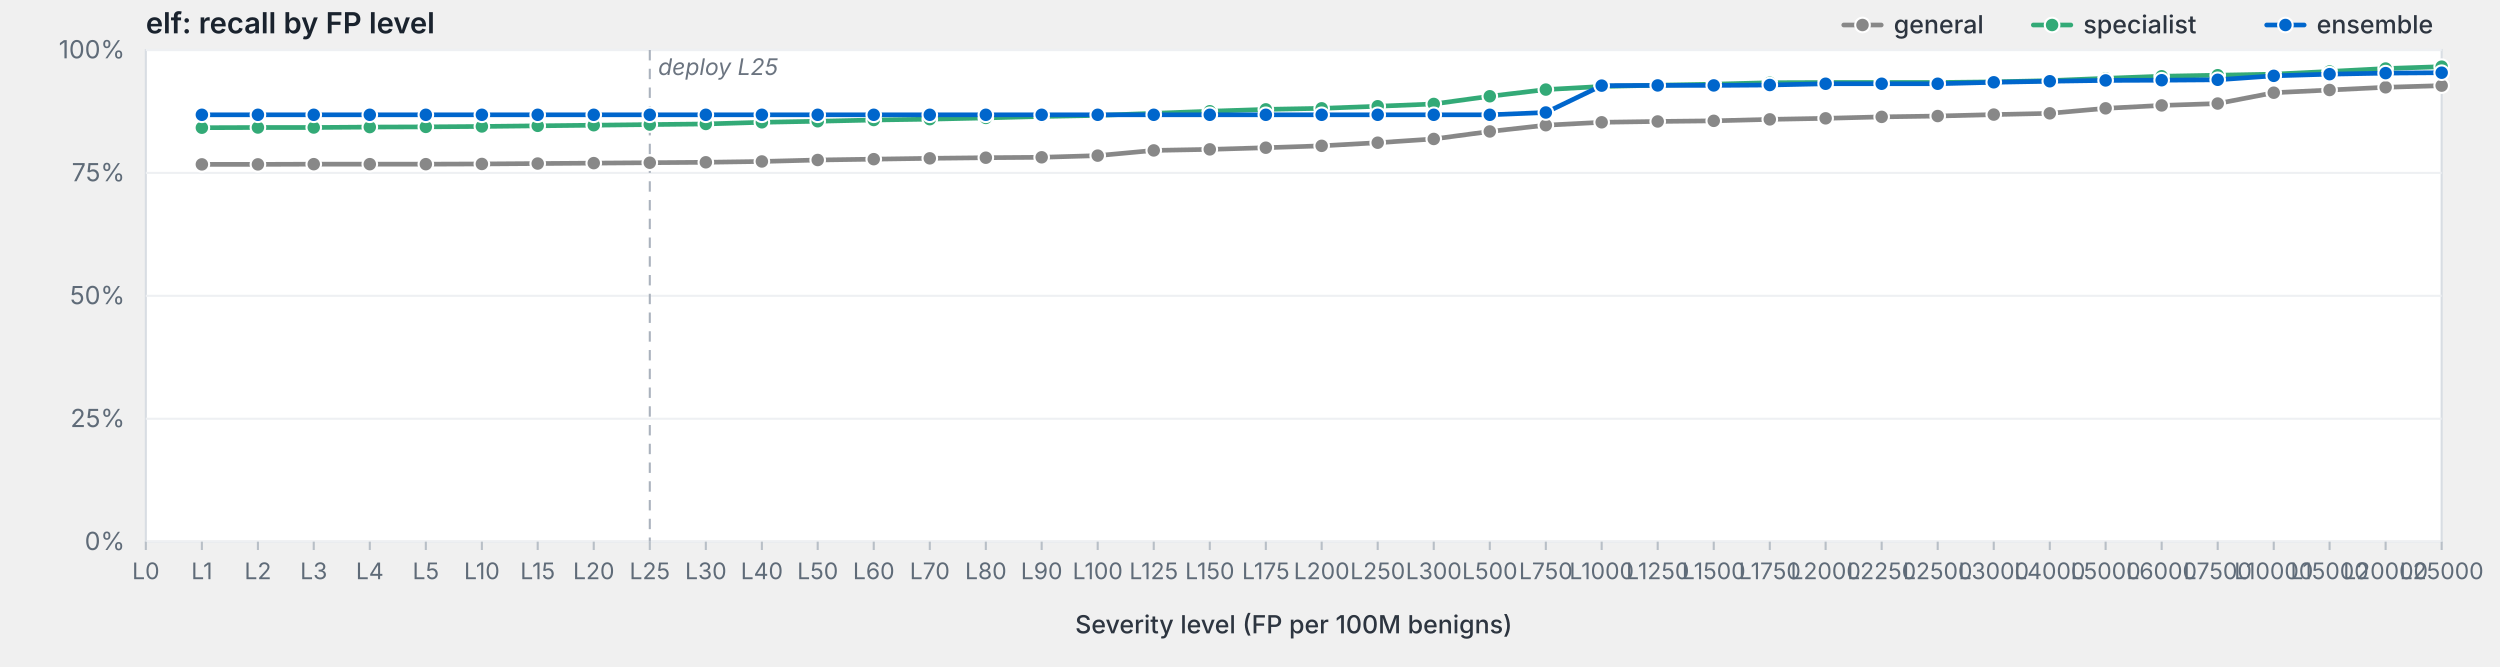
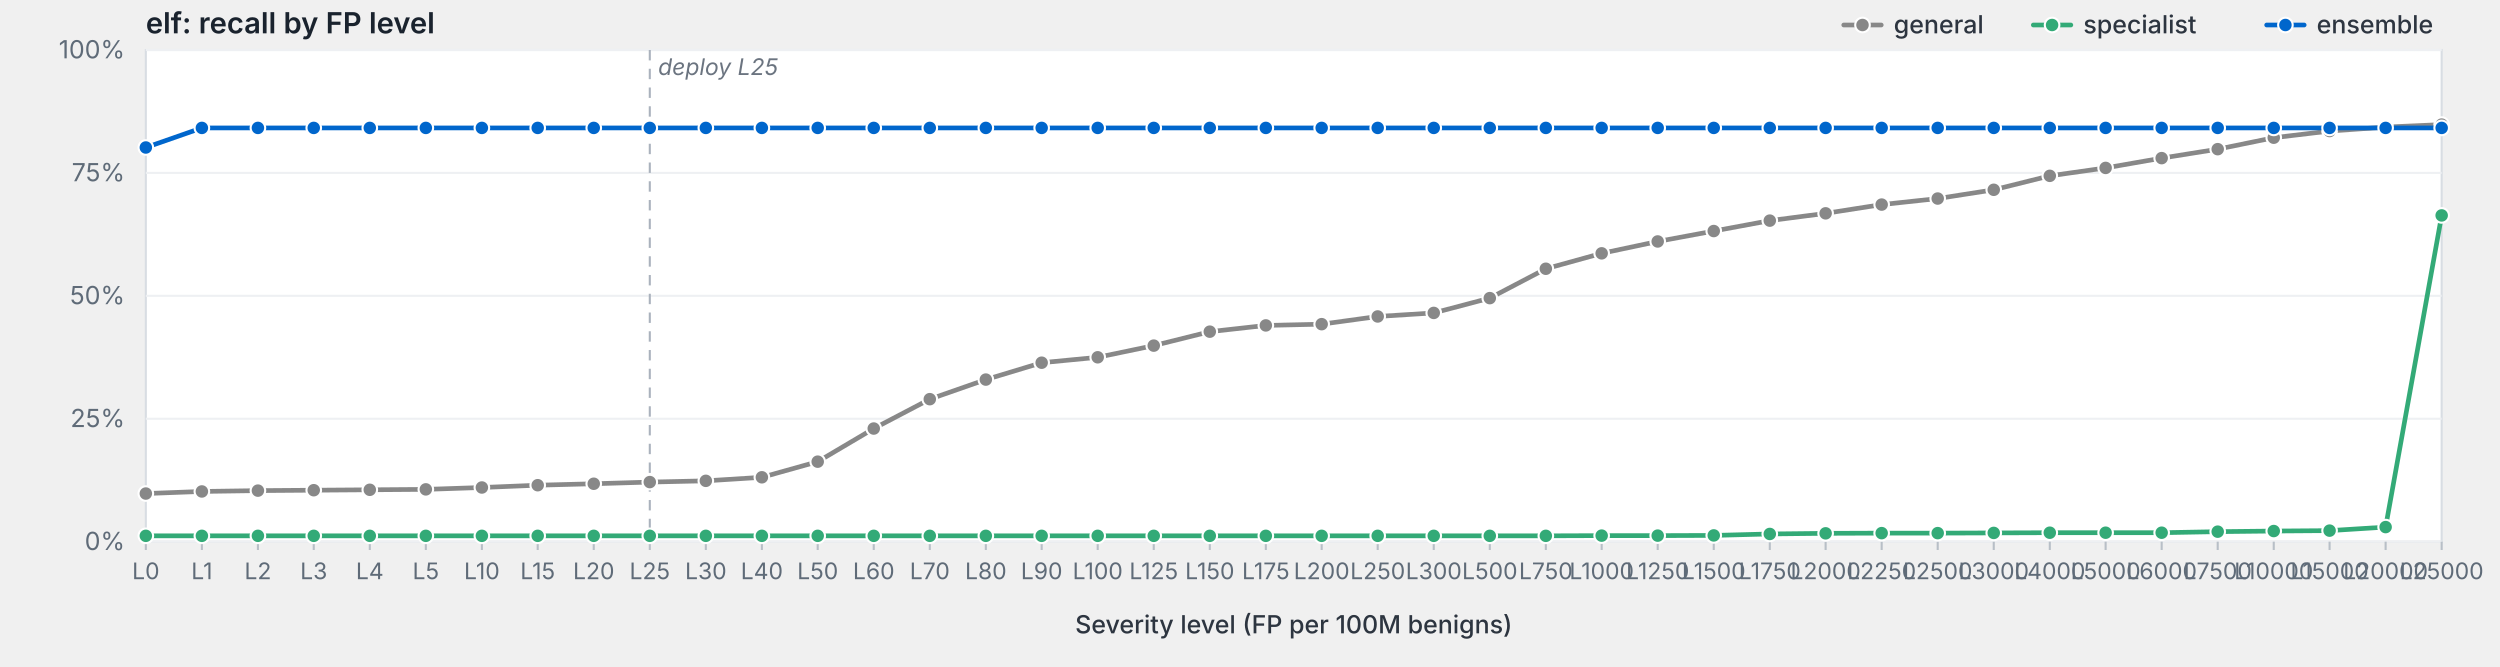
<svg xmlns="http://www.w3.org/2000/svg" viewBox="0 0 1200 320" width="1200" height="320" preserveAspectRatio="xMidYMid meet" role="img" aria-label="elf: recall by FP level">
  <style>svg { background: #fdfdfd; }.frame { fill: #fff; stroke: #d8dde3; stroke-width: 1; }.grid { stroke: #eef0f3; stroke-width: 1; }.tick { stroke: #b8bfc7; stroke-width: 1; }.axis-label { fill: #5f6b78; font-family: -apple-system, BlinkMacSystemFont, "Segoe UI", system-ui, sans-serif; font-size: 12px; }.x-label { fill: #5f6b78; font-family: -apple-system, BlinkMacSystemFont, "Segoe UI", system-ui, sans-serif; font-size: 11px; }.axis-title { fill: #2d3540; font-family: -apple-system, BlinkMacSystemFont, "Segoe UI", system-ui, sans-serif; font-size: 12px; font-weight: 500; }.title { fill: #1a232e; font-family: -apple-system, BlinkMacSystemFont, "Segoe UI", system-ui, sans-serif; font-size: 14px; font-weight: 600; }.deploy-marker { stroke: #aab2bd; stroke-width: 1; stroke-dasharray: 5,4; }.deploy-label { fill: #6b7480; font-family: -apple-system, BlinkMacSystemFont, "Segoe UI", system-ui, sans-serif; font-size: 11px; font-style: italic; }.curve { fill: none; stroke-width: 2.25; stroke-linejoin: round; stroke-linecap: round; }.marker { stroke: #fff; stroke-width: 1; }.legend-text { fill: #2d3540; font-family: -apple-system, BlinkMacSystemFont, "Segoe UI", system-ui, sans-serif; font-size: 12px; font-weight: 500; }</style>
  <text class="title" x="70" y="16">elf: recall by FP level</text>
  <rect class="frame" x="70" y="24" width="1102" height="236" />
  <line class="grid" x1="70" y1="260.0" x2="1172" y2="260.0" />
  <text class="axis-label" x="60" y="264.0" text-anchor="end">0%</text>
  <line class="grid" x1="70" y1="201.0" x2="1172" y2="201.0" />
  <text class="axis-label" x="60" y="205.0" text-anchor="end">25%</text>
  <line class="grid" x1="70" y1="142.0" x2="1172" y2="142.0" />
  <text class="axis-label" x="60" y="146.0" text-anchor="end">50%</text>
  <line class="grid" x1="70" y1="83.0" x2="1172" y2="83.0" />
  <text class="axis-label" x="60" y="87.0" text-anchor="end">75%</text>
  <line class="grid" x1="70" y1="24.0" x2="1172" y2="24.0" />
  <text class="axis-label" x="60" y="28.0" text-anchor="end">100%</text>
  <line class="deploy-marker" x1="311.9" y1="24" x2="311.9" y2="260" />
  <text class="deploy-label" x="315.9" y="36" text-anchor="start">deploy L25</text>
  <line class="tick" x1="70.0" y1="260" x2="70.0" y2="264" />
  <text class="x-label" x="70.0" y="278" text-anchor="middle">L0</text>
  <line class="tick" x1="96.9" y1="260" x2="96.9" y2="264" />
  <text class="x-label" x="96.9" y="278" text-anchor="middle">L1</text>
  <line class="tick" x1="123.8" y1="260" x2="123.8" y2="264" />
  <text class="x-label" x="123.8" y="278" text-anchor="middle">L2</text>
  <line class="tick" x1="150.6" y1="260" x2="150.6" y2="264" />
  <text class="x-label" x="150.6" y="278" text-anchor="middle">L3</text>
  <line class="tick" x1="177.5" y1="260" x2="177.5" y2="264" />
  <text class="x-label" x="177.5" y="278" text-anchor="middle">L4</text>
  <line class="tick" x1="204.4" y1="260" x2="204.4" y2="264" />
  <text class="x-label" x="204.4" y="278" text-anchor="middle">L5</text>
  <line class="tick" x1="231.3" y1="260" x2="231.3" y2="264" />
  <text class="x-label" x="231.3" y="278" text-anchor="middle">L10</text>
  <line class="tick" x1="258.1" y1="260" x2="258.1" y2="264" />
  <text class="x-label" x="258.1" y="278" text-anchor="middle">L15</text>
  <line class="tick" x1="285.0" y1="260" x2="285.0" y2="264" />
  <text class="x-label" x="285.0" y="278" text-anchor="middle">L20</text>
  <line class="tick" x1="311.9" y1="260" x2="311.9" y2="264" />
  <text class="x-label" x="311.9" y="278" text-anchor="middle">L25</text>
  <line class="tick" x1="338.8" y1="260" x2="338.8" y2="264" />
  <text class="x-label" x="338.8" y="278" text-anchor="middle">L30</text>
  <line class="tick" x1="365.7" y1="260" x2="365.7" y2="264" />
  <text class="x-label" x="365.7" y="278" text-anchor="middle">L40</text>
  <line class="tick" x1="392.5" y1="260" x2="392.5" y2="264" />
  <text class="x-label" x="392.5" y="278" text-anchor="middle">L50</text>
  <line class="tick" x1="419.4" y1="260" x2="419.4" y2="264" />
  <text class="x-label" x="419.4" y="278" text-anchor="middle">L60</text>
  <line class="tick" x1="446.3" y1="260" x2="446.3" y2="264" />
  <text class="x-label" x="446.3" y="278" text-anchor="middle">L70</text>
  <line class="tick" x1="473.2" y1="260" x2="473.2" y2="264" />
  <text class="x-label" x="473.2" y="278" text-anchor="middle">L80</text>
  <line class="tick" x1="500.0" y1="260" x2="500.0" y2="264" />
  <text class="x-label" x="500.0" y="278" text-anchor="middle">L90</text>
  <line class="tick" x1="526.9" y1="260" x2="526.9" y2="264" />
  <text class="x-label" x="526.9" y="278" text-anchor="middle">L100</text>
  <line class="tick" x1="553.8" y1="260" x2="553.8" y2="264" />
  <text class="x-label" x="553.8" y="278" text-anchor="middle">L125</text>
  <line class="tick" x1="580.7" y1="260" x2="580.7" y2="264" />
  <text class="x-label" x="580.7" y="278" text-anchor="middle">L150</text>
  <line class="tick" x1="607.6" y1="260" x2="607.6" y2="264" />
  <text class="x-label" x="607.6" y="278" text-anchor="middle">L175</text>
  <line class="tick" x1="634.4" y1="260" x2="634.4" y2="264" />
  <text class="x-label" x="634.4" y="278" text-anchor="middle">L200</text>
  <line class="tick" x1="661.3" y1="260" x2="661.3" y2="264" />
  <text class="x-label" x="661.3" y="278" text-anchor="middle">L250</text>
  <line class="tick" x1="688.2" y1="260" x2="688.2" y2="264" />
  <text class="x-label" x="688.2" y="278" text-anchor="middle">L300</text>
  <line class="tick" x1="715.1" y1="260" x2="715.1" y2="264" />
  <text class="x-label" x="715.1" y="278" text-anchor="middle">L500</text>
  <line class="tick" x1="742.0" y1="260" x2="742.0" y2="264" />
  <text class="x-label" x="742.0" y="278" text-anchor="middle">L750</text>
  <line class="tick" x1="768.8" y1="260" x2="768.8" y2="264" />
  <text class="x-label" x="768.8" y="278" text-anchor="middle">L1000</text>
  <line class="tick" x1="795.7" y1="260" x2="795.7" y2="264" />
  <text class="x-label" x="795.7" y="278" text-anchor="middle">L1250</text>
  <line class="tick" x1="822.6" y1="260" x2="822.6" y2="264" />
  <text class="x-label" x="822.6" y="278" text-anchor="middle">L1500</text>
  <line class="tick" x1="849.5" y1="260" x2="849.5" y2="264" />
  <text class="x-label" x="849.5" y="278" text-anchor="middle">L1750</text>
  <line class="tick" x1="876.3" y1="260" x2="876.3" y2="264" />
  <text class="x-label" x="876.3" y="278" text-anchor="middle">L2000</text>
  <line class="tick" x1="903.2" y1="260" x2="903.2" y2="264" />
  <text class="x-label" x="903.2" y="278" text-anchor="middle">L2250</text>
  <line class="tick" x1="930.1" y1="260" x2="930.1" y2="264" />
  <text class="x-label" x="930.1" y="278" text-anchor="middle">L2500</text>
  <line class="tick" x1="957.0" y1="260" x2="957.0" y2="264" />
  <text class="x-label" x="957.0" y="278" text-anchor="middle">L3000</text>
  <line class="tick" x1="983.9" y1="260" x2="983.9" y2="264" />
  <text class="x-label" x="983.9" y="278" text-anchor="middle">L4000</text>
  <line class="tick" x1="1010.7" y1="260" x2="1010.7" y2="264" />
  <text class="x-label" x="1010.7" y="278" text-anchor="middle">L5000</text>
  <line class="tick" x1="1037.6" y1="260" x2="1037.6" y2="264" />
  <text class="x-label" x="1037.6" y="278" text-anchor="middle">L6000</text>
  <line class="tick" x1="1064.5" y1="260" x2="1064.5" y2="264" />
  <text class="x-label" x="1064.5" y="278" text-anchor="middle">L7500</text>
  <line class="tick" x1="1091.4" y1="260" x2="1091.4" y2="264" />
  <text class="x-label" x="1091.4" y="278" text-anchor="middle">L10000</text>
  <line class="tick" x1="1118.2" y1="260" x2="1118.2" y2="264" />
  <text class="x-label" x="1118.2" y="278" text-anchor="middle">L15000</text>
  <line class="tick" x1="1145.1" y1="260" x2="1145.1" y2="264" />
  <text class="x-label" x="1145.1" y="278" text-anchor="middle">L20000</text>
  <line class="tick" x1="1172.0" y1="260" x2="1172.0" y2="264" />
  <text class="x-label" x="1172.0" y="278" text-anchor="middle">L25000</text>
  <text class="axis-title" x="621.0" y="304" text-anchor="middle">Severity level (FP per 100M benigns)</text>
-   <path class="curve" d="M96.9,78.9 L123.8,78.9 L150.6,78.8 L177.5,78.8 L204.4,78.8 L231.3,78.7 L258.1,78.5 L285.0,78.3 L311.9,78.1 L338.8,77.9 L365.7,77.5 L392.5,76.8 L419.4,76.4 L446.3,76.0 L473.2,75.7 L500.0,75.5 L526.9,74.7 L553.8,72.2 L580.7,71.7 L607.6,70.9 L634.4,70.0 L661.3,68.5 L688.2,66.7 L715.1,63.1 L742.0,60.1 L768.8,58.7 L795.7,58.3 L822.6,58.0 L849.5,57.3 L876.3,56.8 L903.2,56.1 L930.1,55.7 L957.0,55.0 L983.9,54.4 L1010.7,52.0 L1037.6,50.6 L1064.5,49.7 L1091.4,44.5 L1118.2,43.2 L1145.1,41.9 L1172.0,41.1" stroke="#888" />
-   <circle class="marker" cx="96.9" cy="78.9" r="3.5" fill="#888" />
-   <circle class="marker" cx="123.8" cy="78.9" r="3.5" fill="#888" />
-   <circle class="marker" cx="150.6" cy="78.8" r="3.5" fill="#888" />
-   <circle class="marker" cx="177.5" cy="78.8" r="3.5" fill="#888" />
-   <circle class="marker" cx="204.4" cy="78.8" r="3.5" fill="#888" />
-   <circle class="marker" cx="231.3" cy="78.7" r="3.5" fill="#888" />
-   <circle class="marker" cx="258.1" cy="78.5" r="3.5" fill="#888" />
-   <circle class="marker" cx="285.0" cy="78.3" r="3.5" fill="#888" />
-   <circle class="marker" cx="311.9" cy="78.1" r="3.5" fill="#888" />
-   <circle class="marker" cx="338.8" cy="77.9" r="3.5" fill="#888" />
-   <circle class="marker" cx="365.7" cy="77.5" r="3.5" fill="#888" />
-   <circle class="marker" cx="392.5" cy="76.8" r="3.5" fill="#888" />
-   <circle class="marker" cx="419.4" cy="76.4" r="3.5" fill="#888" />
-   <circle class="marker" cx="446.3" cy="76.0" r="3.5" fill="#888" />
-   <circle class="marker" cx="473.2" cy="75.7" r="3.5" fill="#888" />
-   <circle class="marker" cx="500.0" cy="75.5" r="3.5" fill="#888" />
-   <circle class="marker" cx="526.9" cy="74.7" r="3.5" fill="#888" />
-   <circle class="marker" cx="553.8" cy="72.2" r="3.5" fill="#888" />
-   <circle class="marker" cx="580.7" cy="71.7" r="3.5" fill="#888" />
-   <circle class="marker" cx="607.6" cy="70.9" r="3.5" fill="#888" />
-   <circle class="marker" cx="634.4" cy="70.0" r="3.5" fill="#888" />
-   <circle class="marker" cx="661.3" cy="68.5" r="3.5" fill="#888" />
-   <circle class="marker" cx="688.2" cy="66.7" r="3.5" fill="#888" />
-   <circle class="marker" cx="715.1" cy="63.1" r="3.5" fill="#888" />
-   <circle class="marker" cx="742.0" cy="60.1" r="3.5" fill="#888" />
-   <circle class="marker" cx="768.8" cy="58.7" r="3.5" fill="#888" />
-   <circle class="marker" cx="795.7" cy="58.3" r="3.5" fill="#888" />
-   <circle class="marker" cx="822.6" cy="58.0" r="3.5" fill="#888" />
-   <circle class="marker" cx="849.5" cy="57.3" r="3.5" fill="#888" />
-   <circle class="marker" cx="876.3" cy="56.8" r="3.5" fill="#888" />
-   <circle class="marker" cx="903.2" cy="56.1" r="3.5" fill="#888" />
-   <circle class="marker" cx="930.1" cy="55.7" r="3.5" fill="#888" />
-   <circle class="marker" cx="957.0" cy="55.0" r="3.5" fill="#888" />
-   <circle class="marker" cx="983.9" cy="54.4" r="3.5" fill="#888" />
-   <circle class="marker" cx="1010.7" cy="52.0" r="3.5" fill="#888" />
-   <circle class="marker" cx="1037.6" cy="50.6" r="3.5" fill="#888" />
-   <circle class="marker" cx="1064.5" cy="49.7" r="3.5" fill="#888" />
-   <circle class="marker" cx="1091.4" cy="44.5" r="3.5" fill="#888" />
-   <circle class="marker" cx="1118.2" cy="43.2" r="3.5" fill="#888" />
-   <circle class="marker" cx="1145.1" cy="41.9" r="3.5" fill="#888" />
-   <circle class="marker" cx="1172.0" cy="41.1" r="3.5" fill="#888" />
-   <path class="curve" d="M96.9,61.3 L123.8,61.2 L150.6,61.2 L177.5,61.0 L204.4,60.9 L231.3,60.7 L258.1,60.4 L285.0,60.1 L311.9,59.8 L338.8,59.5 L365.7,58.7 L392.5,58.2 L419.4,57.6 L446.3,57.2 L473.2,56.6 L500.0,55.9 L526.9,55.4 L553.8,54.4 L580.7,53.4 L607.6,52.5 L634.4,52.0 L661.3,51.0 L688.2,49.9 L715.1,46.2 L742.0,43.0 L768.8,41.5 L795.7,40.9 L822.6,40.4 L849.5,39.7 L876.3,39.6 L903.2,39.6 L930.1,39.6 L957.0,39.3 L983.9,38.7 L1010.7,37.6 L1037.6,36.6 L1064.5,36.1 L1091.4,35.6 L1118.2,34.3 L1145.1,32.9 L1172.0,32.0" stroke="#3a7" />
-   <circle class="marker" cx="96.9" cy="61.3" r="3.5" fill="#3a7" />
-   <circle class="marker" cx="123.8" cy="61.2" r="3.5" fill="#3a7" />
-   <circle class="marker" cx="150.6" cy="61.2" r="3.5" fill="#3a7" />
-   <circle class="marker" cx="177.5" cy="61.0" r="3.5" fill="#3a7" />
-   <circle class="marker" cx="204.4" cy="60.9" r="3.5" fill="#3a7" />
-   <circle class="marker" cx="231.3" cy="60.7" r="3.5" fill="#3a7" />
-   <circle class="marker" cx="258.1" cy="60.4" r="3.5" fill="#3a7" />
-   <circle class="marker" cx="285.0" cy="60.1" r="3.5" fill="#3a7" />
-   <circle class="marker" cx="311.9" cy="59.8" r="3.5" fill="#3a7" />
-   <circle class="marker" cx="338.8" cy="59.5" r="3.5" fill="#3a7" />
-   <circle class="marker" cx="365.7" cy="58.7" r="3.5" fill="#3a7" />
-   <circle class="marker" cx="392.5" cy="58.2" r="3.5" fill="#3a7" />
-   <circle class="marker" cx="419.4" cy="57.6" r="3.5" fill="#3a7" />
-   <circle class="marker" cx="446.3" cy="57.2" r="3.5" fill="#3a7" />
-   <circle class="marker" cx="473.2" cy="56.6" r="3.5" fill="#3a7" />
-   <circle class="marker" cx="500.0" cy="55.9" r="3.5" fill="#3a7" />
-   <circle class="marker" cx="526.9" cy="55.4" r="3.5" fill="#3a7" />
-   <circle class="marker" cx="553.8" cy="54.4" r="3.5" fill="#3a7" />
-   <circle class="marker" cx="580.7" cy="53.4" r="3.5" fill="#3a7" />
-   <circle class="marker" cx="607.6" cy="52.5" r="3.5" fill="#3a7" />
-   <circle class="marker" cx="634.4" cy="52.0" r="3.5" fill="#3a7" />
-   <circle class="marker" cx="661.3" cy="51.0" r="3.5" fill="#3a7" />
-   <circle class="marker" cx="688.2" cy="49.9" r="3.5" fill="#3a7" />
-   <circle class="marker" cx="715.1" cy="46.2" r="3.5" fill="#3a7" />
-   <circle class="marker" cx="742.0" cy="43.0" r="3.5" fill="#3a7" />
-   <circle class="marker" cx="768.8" cy="41.5" r="3.5" fill="#3a7" />
-   <circle class="marker" cx="795.7" cy="40.9" r="3.5" fill="#3a7" />
-   <circle class="marker" cx="822.6" cy="40.4" r="3.5" fill="#3a7" />
-   <circle class="marker" cx="849.5" cy="39.7" r="3.5" fill="#3a7" />
-   <circle class="marker" cx="876.3" cy="39.6" r="3.5" fill="#3a7" />
-   <circle class="marker" cx="903.2" cy="39.6" r="3.5" fill="#3a7" />
-   <circle class="marker" cx="930.1" cy="39.6" r="3.5" fill="#3a7" />
-   <circle class="marker" cx="957.0" cy="39.3" r="3.5" fill="#3a7" />
-   <circle class="marker" cx="983.9" cy="38.7" r="3.5" fill="#3a7" />
-   <circle class="marker" cx="1010.7" cy="37.6" r="3.5" fill="#3a7" />
-   <circle class="marker" cx="1037.6" cy="36.6" r="3.5" fill="#3a7" />
-   <circle class="marker" cx="1064.5" cy="36.1" r="3.5" fill="#3a7" />
-   <circle class="marker" cx="1091.4" cy="35.6" r="3.5" fill="#3a7" />
-   <circle class="marker" cx="1118.2" cy="34.3" r="3.5" fill="#3a7" />
-   <circle class="marker" cx="1145.1" cy="32.9" r="3.5" fill="#3a7" />
-   <circle class="marker" cx="1172.0" cy="32.0" r="3.5" fill="#3a7" />
-   <path class="curve" d="M96.9,55.1 L123.8,55.1 L150.6,55.1 L177.5,55.1 L204.4,55.1 L231.3,55.1 L258.1,55.1 L285.0,55.1 L311.9,55.1 L338.8,55.1 L365.7,55.1 L392.5,55.1 L419.4,55.1 L446.3,55.1 L473.2,55.1 L500.0,55.1 L526.9,55.1 L553.8,55.1 L580.7,55.1 L607.6,55.1 L634.4,55.1 L661.3,55.1 L688.2,55.1 L715.1,55.1 L742.0,54.0 L768.8,41.1 L795.7,41.0 L822.6,41.0 L849.5,40.8 L876.3,40.2 L903.2,40.2 L930.1,40.2 L957.0,39.5 L983.9,39.0 L1010.7,38.6 L1037.6,38.5 L1064.5,38.3 L1091.4,36.4 L1118.2,35.6 L1145.1,35.1 L1172.0,34.9" stroke="#06c" />
-   <circle class="marker" cx="96.9" cy="55.1" r="3.5" fill="#06c" />
-   <circle class="marker" cx="123.8" cy="55.1" r="3.5" fill="#06c" />
-   <circle class="marker" cx="150.6" cy="55.1" r="3.5" fill="#06c" />
-   <circle class="marker" cx="177.5" cy="55.1" r="3.5" fill="#06c" />
-   <circle class="marker" cx="204.4" cy="55.1" r="3.5" fill="#06c" />
-   <circle class="marker" cx="231.3" cy="55.1" r="3.5" fill="#06c" />
-   <circle class="marker" cx="258.1" cy="55.1" r="3.5" fill="#06c" />
-   <circle class="marker" cx="285.0" cy="55.1" r="3.5" fill="#06c" />
-   <circle class="marker" cx="311.9" cy="55.1" r="3.5" fill="#06c" />
-   <circle class="marker" cx="338.8" cy="55.1" r="3.5" fill="#06c" />
-   <circle class="marker" cx="365.7" cy="55.1" r="3.5" fill="#06c" />
-   <circle class="marker" cx="392.5" cy="55.1" r="3.5" fill="#06c" />
-   <circle class="marker" cx="419.4" cy="55.1" r="3.5" fill="#06c" />
-   <circle class="marker" cx="446.3" cy="55.1" r="3.5" fill="#06c" />
-   <circle class="marker" cx="473.2" cy="55.1" r="3.5" fill="#06c" />
-   <circle class="marker" cx="500.0" cy="55.1" r="3.5" fill="#06c" />
-   <circle class="marker" cx="526.9" cy="55.1" r="3.5" fill="#06c" />
-   <circle class="marker" cx="553.8" cy="55.1" r="3.5" fill="#06c" />
-   <circle class="marker" cx="580.7" cy="55.1" r="3.5" fill="#06c" />
-   <circle class="marker" cx="607.6" cy="55.1" r="3.5" fill="#06c" />
-   <circle class="marker" cx="634.4" cy="55.1" r="3.5" fill="#06c" />
-   <circle class="marker" cx="661.3" cy="55.1" r="3.5" fill="#06c" />
-   <circle class="marker" cx="688.2" cy="55.1" r="3.5" fill="#06c" />
-   <circle class="marker" cx="715.1" cy="55.1" r="3.5" fill="#06c" />
-   <circle class="marker" cx="742.0" cy="54.0" r="3.5" fill="#06c" />
-   <circle class="marker" cx="768.8" cy="41.1" r="3.5" fill="#06c" />
-   <circle class="marker" cx="795.7" cy="41.0" r="3.5" fill="#06c" />
-   <circle class="marker" cx="822.6" cy="41.0" r="3.5" fill="#06c" />
-   <circle class="marker" cx="849.5" cy="40.8" r="3.5" fill="#06c" />
-   <circle class="marker" cx="876.3" cy="40.2" r="3.5" fill="#06c" />
-   <circle class="marker" cx="903.2" cy="40.2" r="3.5" fill="#06c" />
-   <circle class="marker" cx="930.1" cy="40.2" r="3.5" fill="#06c" />
-   <circle class="marker" cx="957.0" cy="39.5" r="3.5" fill="#06c" />
-   <circle class="marker" cx="983.9" cy="39.0" r="3.5" fill="#06c" />
-   <circle class="marker" cx="1010.7" cy="38.6" r="3.5" fill="#06c" />
-   <circle class="marker" cx="1037.6" cy="38.5" r="3.5" fill="#06c" />
-   <circle class="marker" cx="1064.5" cy="38.3" r="3.5" fill="#06c" />
-   <circle class="marker" cx="1091.4" cy="36.4" r="3.5" fill="#06c" />
-   <circle class="marker" cx="1118.2" cy="35.6" r="3.5" fill="#06c" />
-   <circle class="marker" cx="1145.1" cy="35.1" r="3.5" fill="#06c" />
-   <circle class="marker" cx="1172.0" cy="34.9" r="3.5" fill="#06c" />
+   <path class="curve" d="M70.0,236.9 L96.9,235.9 L123.8,235.5 L150.6,235.3 L177.5,235.1 L204.4,234.9 L231.3,234.0 L258.1,232.9 L285.0,232.2 L311.9,231.4 L338.8,230.8 L365.7,229.1 L392.5,221.6 L419.4,205.7 L446.3,191.6 L473.2,182.2 L500.0,174.1 L526.9,171.5 L553.8,165.9 L580.7,159.2 L607.6,156.2 L634.4,155.6 L661.3,151.9 L688.2,150.2 L715.1,143.1 L742.0,129.0 L768.8,121.6 L795.7,115.9 L822.6,110.9 L849.5,105.9 L876.3,102.4 L903.2,98.2 L930.1,95.3 L957.0,91.1 L983.9,84.4 L1010.7,80.6 L1037.6,75.9 L1064.5,71.6 L1091.4,66.1 L1118.2,62.9 L1145.1,61.0 L1172.0,59.8" stroke="#888" />
+   <circle class="marker" cx="70.0" cy="236.9" r="3.5" fill="#888" />
+   <circle class="marker" cx="96.9" cy="235.9" r="3.5" fill="#888" />
+   <circle class="marker" cx="123.8" cy="235.5" r="3.5" fill="#888" />
+   <circle class="marker" cx="150.6" cy="235.3" r="3.5" fill="#888" />
+   <circle class="marker" cx="177.5" cy="235.1" r="3.5" fill="#888" />
+   <circle class="marker" cx="204.4" cy="234.9" r="3.5" fill="#888" />
+   <circle class="marker" cx="231.3" cy="234.0" r="3.5" fill="#888" />
+   <circle class="marker" cx="258.1" cy="232.9" r="3.5" fill="#888" />
+   <circle class="marker" cx="285.0" cy="232.2" r="3.5" fill="#888" />
+   <circle class="marker" cx="311.9" cy="231.4" r="3.5" fill="#888" />
+   <circle class="marker" cx="338.8" cy="230.8" r="3.5" fill="#888" />
+   <circle class="marker" cx="365.7" cy="229.1" r="3.5" fill="#888" />
+   <circle class="marker" cx="392.5" cy="221.6" r="3.5" fill="#888" />
+   <circle class="marker" cx="419.4" cy="205.7" r="3.5" fill="#888" />
+   <circle class="marker" cx="446.3" cy="191.6" r="3.5" fill="#888" />
+   <circle class="marker" cx="473.2" cy="182.2" r="3.5" fill="#888" />
+   <circle class="marker" cx="500.0" cy="174.1" r="3.5" fill="#888" />
+   <circle class="marker" cx="526.9" cy="171.5" r="3.5" fill="#888" />
+   <circle class="marker" cx="553.8" cy="165.9" r="3.5" fill="#888" />
+   <circle class="marker" cx="580.7" cy="159.2" r="3.5" fill="#888" />
+   <circle class="marker" cx="607.6" cy="156.2" r="3.5" fill="#888" />
+   <circle class="marker" cx="634.4" cy="155.6" r="3.5" fill="#888" />
+   <circle class="marker" cx="661.3" cy="151.9" r="3.5" fill="#888" />
+   <circle class="marker" cx="688.2" cy="150.2" r="3.5" fill="#888" />
+   <circle class="marker" cx="715.1" cy="143.1" r="3.5" fill="#888" />
+   <circle class="marker" cx="742.0" cy="129.0" r="3.5" fill="#888" />
+   <circle class="marker" cx="768.8" cy="121.6" r="3.5" fill="#888" />
+   <circle class="marker" cx="795.7" cy="115.9" r="3.5" fill="#888" />
+   <circle class="marker" cx="822.6" cy="110.9" r="3.5" fill="#888" />
+   <circle class="marker" cx="849.5" cy="105.9" r="3.5" fill="#888" />
+   <circle class="marker" cx="876.3" cy="102.4" r="3.5" fill="#888" />
+   <circle class="marker" cx="903.2" cy="98.2" r="3.5" fill="#888" />
+   <circle class="marker" cx="930.1" cy="95.3" r="3.5" fill="#888" />
+   <circle class="marker" cx="957.0" cy="91.1" r="3.5" fill="#888" />
+   <circle class="marker" cx="983.9" cy="84.4" r="3.5" fill="#888" />
+   <circle class="marker" cx="1010.7" cy="80.6" r="3.5" fill="#888" />
+   <circle class="marker" cx="1037.6" cy="75.9" r="3.5" fill="#888" />
+   <circle class="marker" cx="1064.5" cy="71.6" r="3.5" fill="#888" />
+   <circle class="marker" cx="1091.4" cy="66.1" r="3.5" fill="#888" />
+   <circle class="marker" cx="1118.2" cy="62.9" r="3.5" fill="#888" />
+   <circle class="marker" cx="1145.1" cy="61.0" r="3.5" fill="#888" />
+   <circle class="marker" cx="1172.0" cy="59.8" r="3.5" fill="#888" />
+   <path class="curve" d="M70.0,257.2 L96.9,257.2 L123.8,257.2 L150.6,257.2 L177.5,257.2 L204.4,257.2 L231.3,257.2 L258.1,257.2 L285.0,257.2 L311.9,257.2 L338.8,257.2 L365.7,257.2 L392.5,257.2 L419.4,257.2 L446.3,257.2 L473.2,257.2 L500.0,257.2 L526.9,257.2 L553.8,257.2 L580.7,257.2 L607.6,257.2 L634.4,257.2 L661.3,257.2 L688.2,257.2 L715.1,257.2 L742.0,257.2 L768.8,257.1 L795.7,257.1 L822.6,257.0 L849.5,256.3 L876.3,256.0 L903.2,255.9 L930.1,255.9 L957.0,255.8 L983.9,255.7 L1010.7,255.7 L1037.6,255.7 L1064.5,255.2 L1091.4,254.9 L1118.2,254.7 L1145.1,253.0 L1172.0,103.4" stroke="#3a7" />
+   <circle class="marker" cx="70.0" cy="257.2" r="3.5" fill="#3a7" />
+   <circle class="marker" cx="96.9" cy="257.2" r="3.5" fill="#3a7" />
+   <circle class="marker" cx="123.8" cy="257.2" r="3.5" fill="#3a7" />
+   <circle class="marker" cx="150.6" cy="257.2" r="3.5" fill="#3a7" />
+   <circle class="marker" cx="177.5" cy="257.2" r="3.5" fill="#3a7" />
+   <circle class="marker" cx="204.4" cy="257.2" r="3.5" fill="#3a7" />
+   <circle class="marker" cx="231.3" cy="257.2" r="3.5" fill="#3a7" />
+   <circle class="marker" cx="258.1" cy="257.2" r="3.5" fill="#3a7" />
+   <circle class="marker" cx="285.0" cy="257.2" r="3.5" fill="#3a7" />
+   <circle class="marker" cx="311.9" cy="257.2" r="3.5" fill="#3a7" />
+   <circle class="marker" cx="338.8" cy="257.2" r="3.5" fill="#3a7" />
+   <circle class="marker" cx="365.7" cy="257.2" r="3.5" fill="#3a7" />
+   <circle class="marker" cx="392.5" cy="257.2" r="3.5" fill="#3a7" />
+   <circle class="marker" cx="419.4" cy="257.2" r="3.5" fill="#3a7" />
+   <circle class="marker" cx="446.3" cy="257.2" r="3.5" fill="#3a7" />
+   <circle class="marker" cx="473.2" cy="257.2" r="3.5" fill="#3a7" />
+   <circle class="marker" cx="500.0" cy="257.2" r="3.5" fill="#3a7" />
+   <circle class="marker" cx="526.9" cy="257.2" r="3.5" fill="#3a7" />
+   <circle class="marker" cx="553.8" cy="257.2" r="3.5" fill="#3a7" />
+   <circle class="marker" cx="580.7" cy="257.2" r="3.5" fill="#3a7" />
+   <circle class="marker" cx="607.6" cy="257.2" r="3.5" fill="#3a7" />
+   <circle class="marker" cx="634.4" cy="257.2" r="3.5" fill="#3a7" />
+   <circle class="marker" cx="661.3" cy="257.2" r="3.5" fill="#3a7" />
+   <circle class="marker" cx="688.2" cy="257.2" r="3.5" fill="#3a7" />
+   <circle class="marker" cx="715.1" cy="257.2" r="3.5" fill="#3a7" />
+   <circle class="marker" cx="742.0" cy="257.2" r="3.5" fill="#3a7" />
+   <circle class="marker" cx="768.8" cy="257.1" r="3.5" fill="#3a7" />
+   <circle class="marker" cx="795.7" cy="257.1" r="3.5" fill="#3a7" />
+   <circle class="marker" cx="822.6" cy="257.0" r="3.5" fill="#3a7" />
+   <circle class="marker" cx="849.5" cy="256.3" r="3.5" fill="#3a7" />
+   <circle class="marker" cx="876.3" cy="256.0" r="3.5" fill="#3a7" />
+   <circle class="marker" cx="903.2" cy="255.9" r="3.5" fill="#3a7" />
+   <circle class="marker" cx="930.1" cy="255.9" r="3.5" fill="#3a7" />
+   <circle class="marker" cx="957.0" cy="255.8" r="3.5" fill="#3a7" />
+   <circle class="marker" cx="983.9" cy="255.7" r="3.5" fill="#3a7" />
+   <circle class="marker" cx="1010.7" cy="255.7" r="3.5" fill="#3a7" />
+   <circle class="marker" cx="1037.6" cy="255.7" r="3.5" fill="#3a7" />
+   <circle class="marker" cx="1064.5" cy="255.2" r="3.5" fill="#3a7" />
+   <circle class="marker" cx="1091.4" cy="254.9" r="3.5" fill="#3a7" />
+   <circle class="marker" cx="1118.2" cy="254.7" r="3.5" fill="#3a7" />
+   <circle class="marker" cx="1145.1" cy="253.0" r="3.5" fill="#3a7" />
+   <circle class="marker" cx="1172.0" cy="103.4" r="3.5" fill="#3a7" />
+   <path class="curve" d="M70.0,70.8 L96.9,61.4 L123.8,61.4 L150.6,61.4 L177.5,61.4 L204.4,61.4 L231.3,61.4 L258.1,61.4 L285.0,61.4 L311.9,61.4 L338.8,61.4 L365.7,61.4 L392.5,61.4 L419.4,61.4 L446.3,61.4 L473.2,61.4 L500.0,61.4 L526.9,61.4 L553.8,61.4 L580.7,61.4 L607.6,61.4 L634.4,61.4 L661.3,61.4 L688.2,61.4 L715.1,61.4 L742.0,61.4 L768.8,61.4 L795.7,61.4 L822.6,61.4 L849.5,61.4 L876.3,61.4 L903.2,61.4 L930.1,61.4 L957.0,61.4 L983.9,61.4 L1010.7,61.4 L1037.6,61.4 L1064.5,61.4 L1091.4,61.4 L1118.2,61.4 L1145.1,61.4 L1172.0,61.4" stroke="#06c" />
+   <circle class="marker" cx="70.0" cy="70.8" r="3.5" fill="#06c" />
+   <circle class="marker" cx="96.9" cy="61.4" r="3.5" fill="#06c" />
+   <circle class="marker" cx="123.8" cy="61.4" r="3.5" fill="#06c" />
+   <circle class="marker" cx="150.6" cy="61.4" r="3.5" fill="#06c" />
+   <circle class="marker" cx="177.5" cy="61.4" r="3.5" fill="#06c" />
+   <circle class="marker" cx="204.4" cy="61.4" r="3.5" fill="#06c" />
+   <circle class="marker" cx="231.3" cy="61.4" r="3.5" fill="#06c" />
+   <circle class="marker" cx="258.1" cy="61.4" r="3.5" fill="#06c" />
+   <circle class="marker" cx="285.0" cy="61.4" r="3.5" fill="#06c" />
+   <circle class="marker" cx="311.9" cy="61.4" r="3.5" fill="#06c" />
+   <circle class="marker" cx="338.8" cy="61.4" r="3.5" fill="#06c" />
+   <circle class="marker" cx="365.7" cy="61.4" r="3.5" fill="#06c" />
+   <circle class="marker" cx="392.5" cy="61.4" r="3.5" fill="#06c" />
+   <circle class="marker" cx="419.4" cy="61.4" r="3.5" fill="#06c" />
+   <circle class="marker" cx="446.3" cy="61.4" r="3.5" fill="#06c" />
+   <circle class="marker" cx="473.2" cy="61.4" r="3.5" fill="#06c" />
+   <circle class="marker" cx="500.0" cy="61.4" r="3.5" fill="#06c" />
+   <circle class="marker" cx="526.9" cy="61.4" r="3.5" fill="#06c" />
+   <circle class="marker" cx="553.8" cy="61.4" r="3.5" fill="#06c" />
+   <circle class="marker" cx="580.7" cy="61.4" r="3.5" fill="#06c" />
+   <circle class="marker" cx="607.6" cy="61.4" r="3.5" fill="#06c" />
+   <circle class="marker" cx="634.4" cy="61.4" r="3.5" fill="#06c" />
+   <circle class="marker" cx="661.3" cy="61.4" r="3.5" fill="#06c" />
+   <circle class="marker" cx="688.2" cy="61.4" r="3.5" fill="#06c" />
+   <circle class="marker" cx="715.1" cy="61.4" r="3.5" fill="#06c" />
+   <circle class="marker" cx="742.0" cy="61.4" r="3.5" fill="#06c" />
+   <circle class="marker" cx="768.8" cy="61.4" r="3.5" fill="#06c" />
+   <circle class="marker" cx="795.7" cy="61.4" r="3.5" fill="#06c" />
+   <circle class="marker" cx="822.6" cy="61.4" r="3.5" fill="#06c" />
+   <circle class="marker" cx="849.5" cy="61.4" r="3.5" fill="#06c" />
+   <circle class="marker" cx="876.3" cy="61.4" r="3.5" fill="#06c" />
+   <circle class="marker" cx="903.2" cy="61.4" r="3.5" fill="#06c" />
+   <circle class="marker" cx="930.1" cy="61.4" r="3.5" fill="#06c" />
+   <circle class="marker" cx="957.0" cy="61.4" r="3.5" fill="#06c" />
+   <circle class="marker" cx="983.9" cy="61.4" r="3.5" fill="#06c" />
+   <circle class="marker" cx="1010.7" cy="61.4" r="3.5" fill="#06c" />
+   <circle class="marker" cx="1037.6" cy="61.4" r="3.5" fill="#06c" />
+   <circle class="marker" cx="1064.5" cy="61.4" r="3.5" fill="#06c" />
+   <circle class="marker" cx="1091.4" cy="61.4" r="3.5" fill="#06c" />
+   <circle class="marker" cx="1118.2" cy="61.4" r="3.5" fill="#06c" />
+   <circle class="marker" cx="1145.1" cy="61.4" r="3.5" fill="#06c" />
+   <circle class="marker" cx="1172.0" cy="61.4" r="3.5" fill="#06c" />
  <line x1="1088.0" y1="12.0" x2="1106.0" y2="12.0" stroke="#06c" stroke-width="2.25" stroke-linecap="round" />
  <circle cx="1097.0" cy="12.0" r="3.5" fill="#06c" stroke="#fff" stroke-width="1" />
  <text class="legend-text" x="1112.0" y="16.0">ensemble</text>
  <line x1="976.0" y1="12.0" x2="994.0" y2="12.0" stroke="#3a7" stroke-width="2.25" stroke-linecap="round" />
  <circle cx="985.0" cy="12.0" r="3.5" fill="#3a7" stroke="#fff" stroke-width="1" />
  <text class="legend-text" x="1000.0" y="16.0">specialist</text>
  <line x1="885.0" y1="12.0" x2="903.0" y2="12.0" stroke="#888" stroke-width="2.25" stroke-linecap="round" />
  <circle cx="894.0" cy="12.0" r="3.5" fill="#888" stroke="#fff" stroke-width="1" />
  <text class="legend-text" x="909.0" y="16.0">general</text>
</svg>
